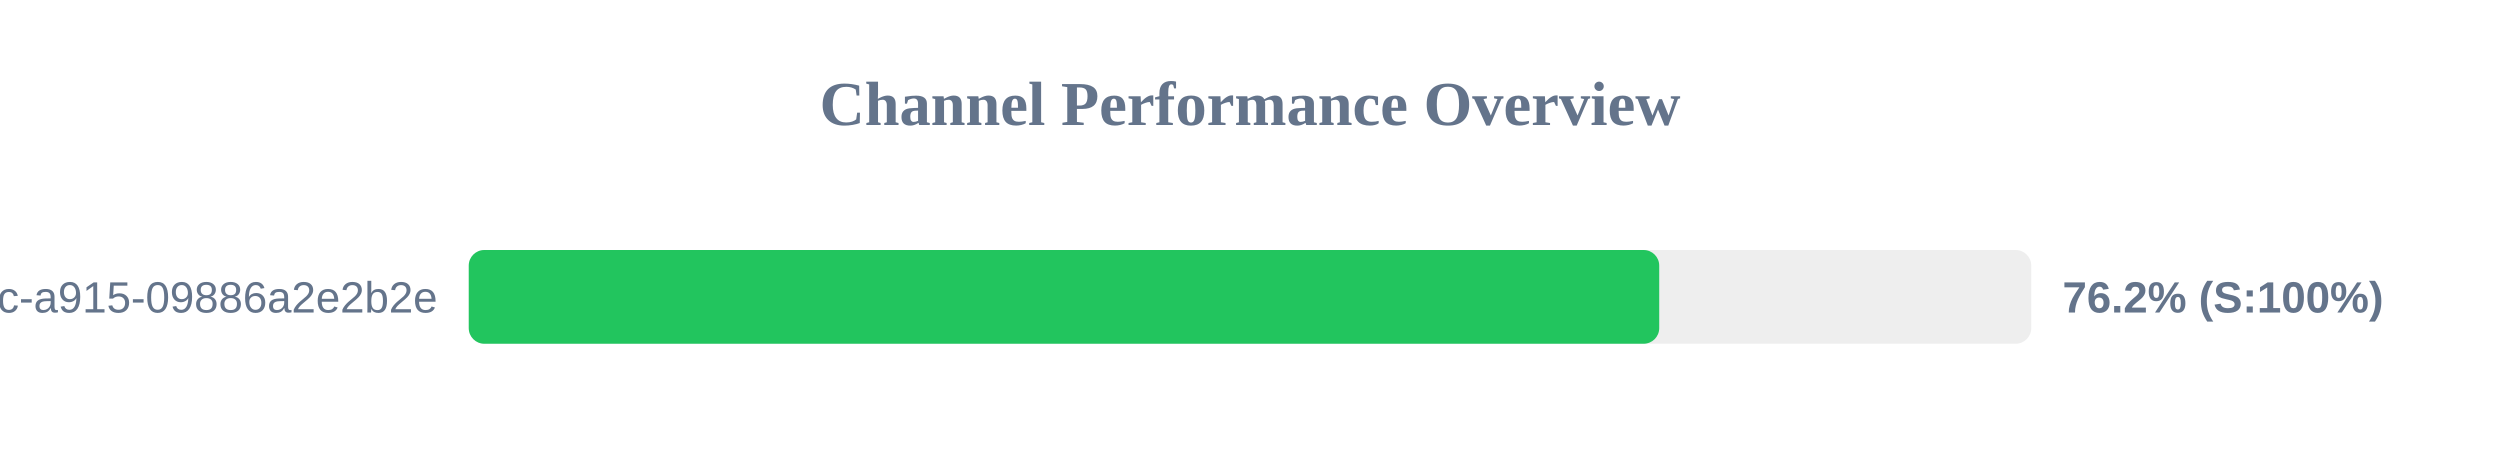
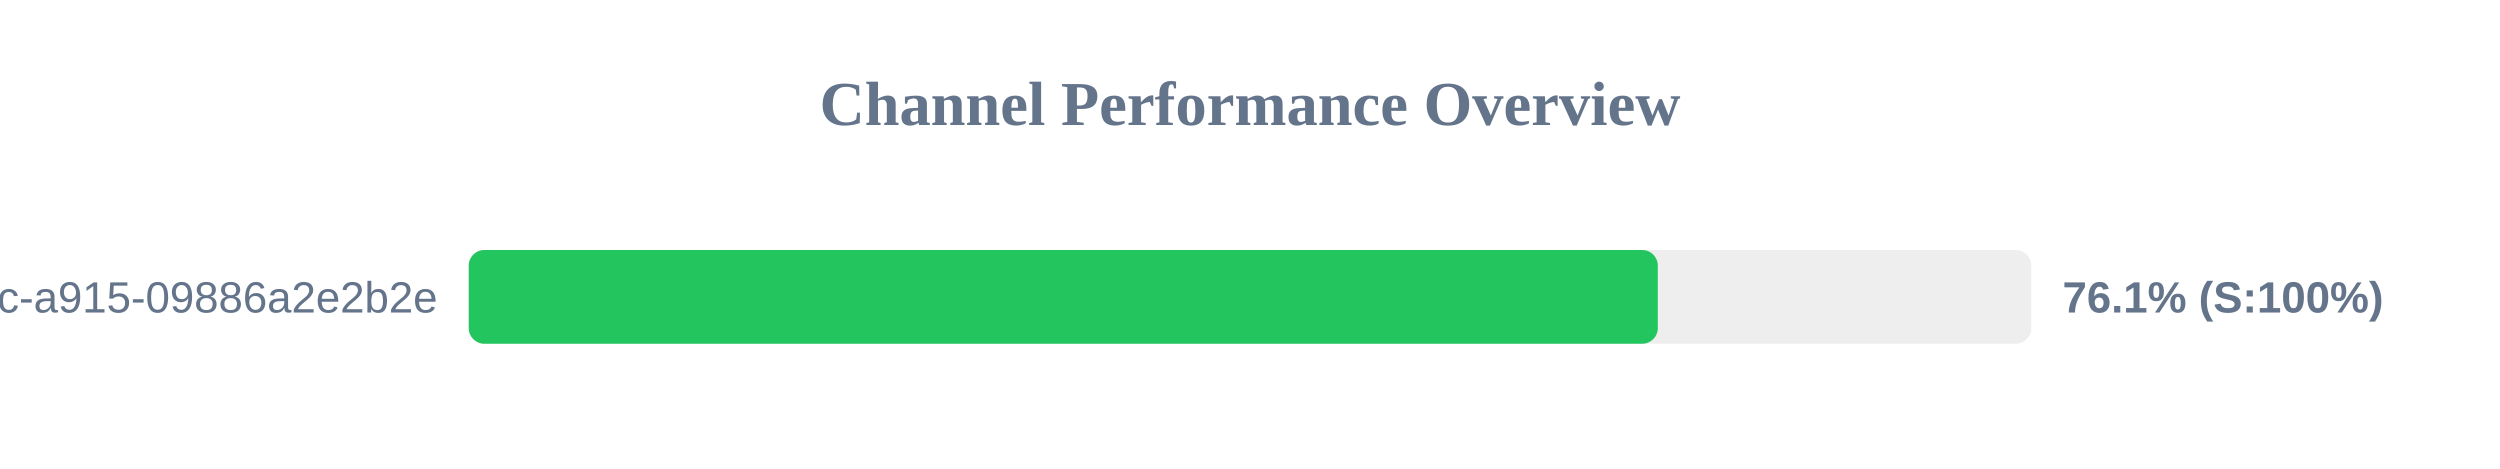
<svg xmlns="http://www.w3.org/2000/svg" width="800" height="150" version="1.1">
  <style>
        .row { font: 14px Arial; fill: #64748b; }
        .score { font: bold 14px Arial; fill: #64748b; }
    </style>
  <text x="400" y="40" text-anchor="middle" font-size="20px" font-weight="bold" fill="#64748b">Channel Performance Overview</text>
  <rect x="150" y="80" width="500" height="30" fill="#eee" rx="5" />
-   <rect x="150" y="80" width="380.95" height="30" fill="#22c55e" rx="5" />
+   <rect x="150" y="80" width="380.5" height="30" fill="#22c55e" rx="5" />
  <text x="140" y="100" text-anchor="end" class="row">?uuid=52816135-d3bc-46bc-a915-09886a2e2b2e</text>
-   <text x="660" y="100" text-anchor="start" class="score">76.2% (S:100%)</text>
+   <text x="660" y="100" text-anchor="start" class="score">76.1% (S:100%)</text>
</svg>
